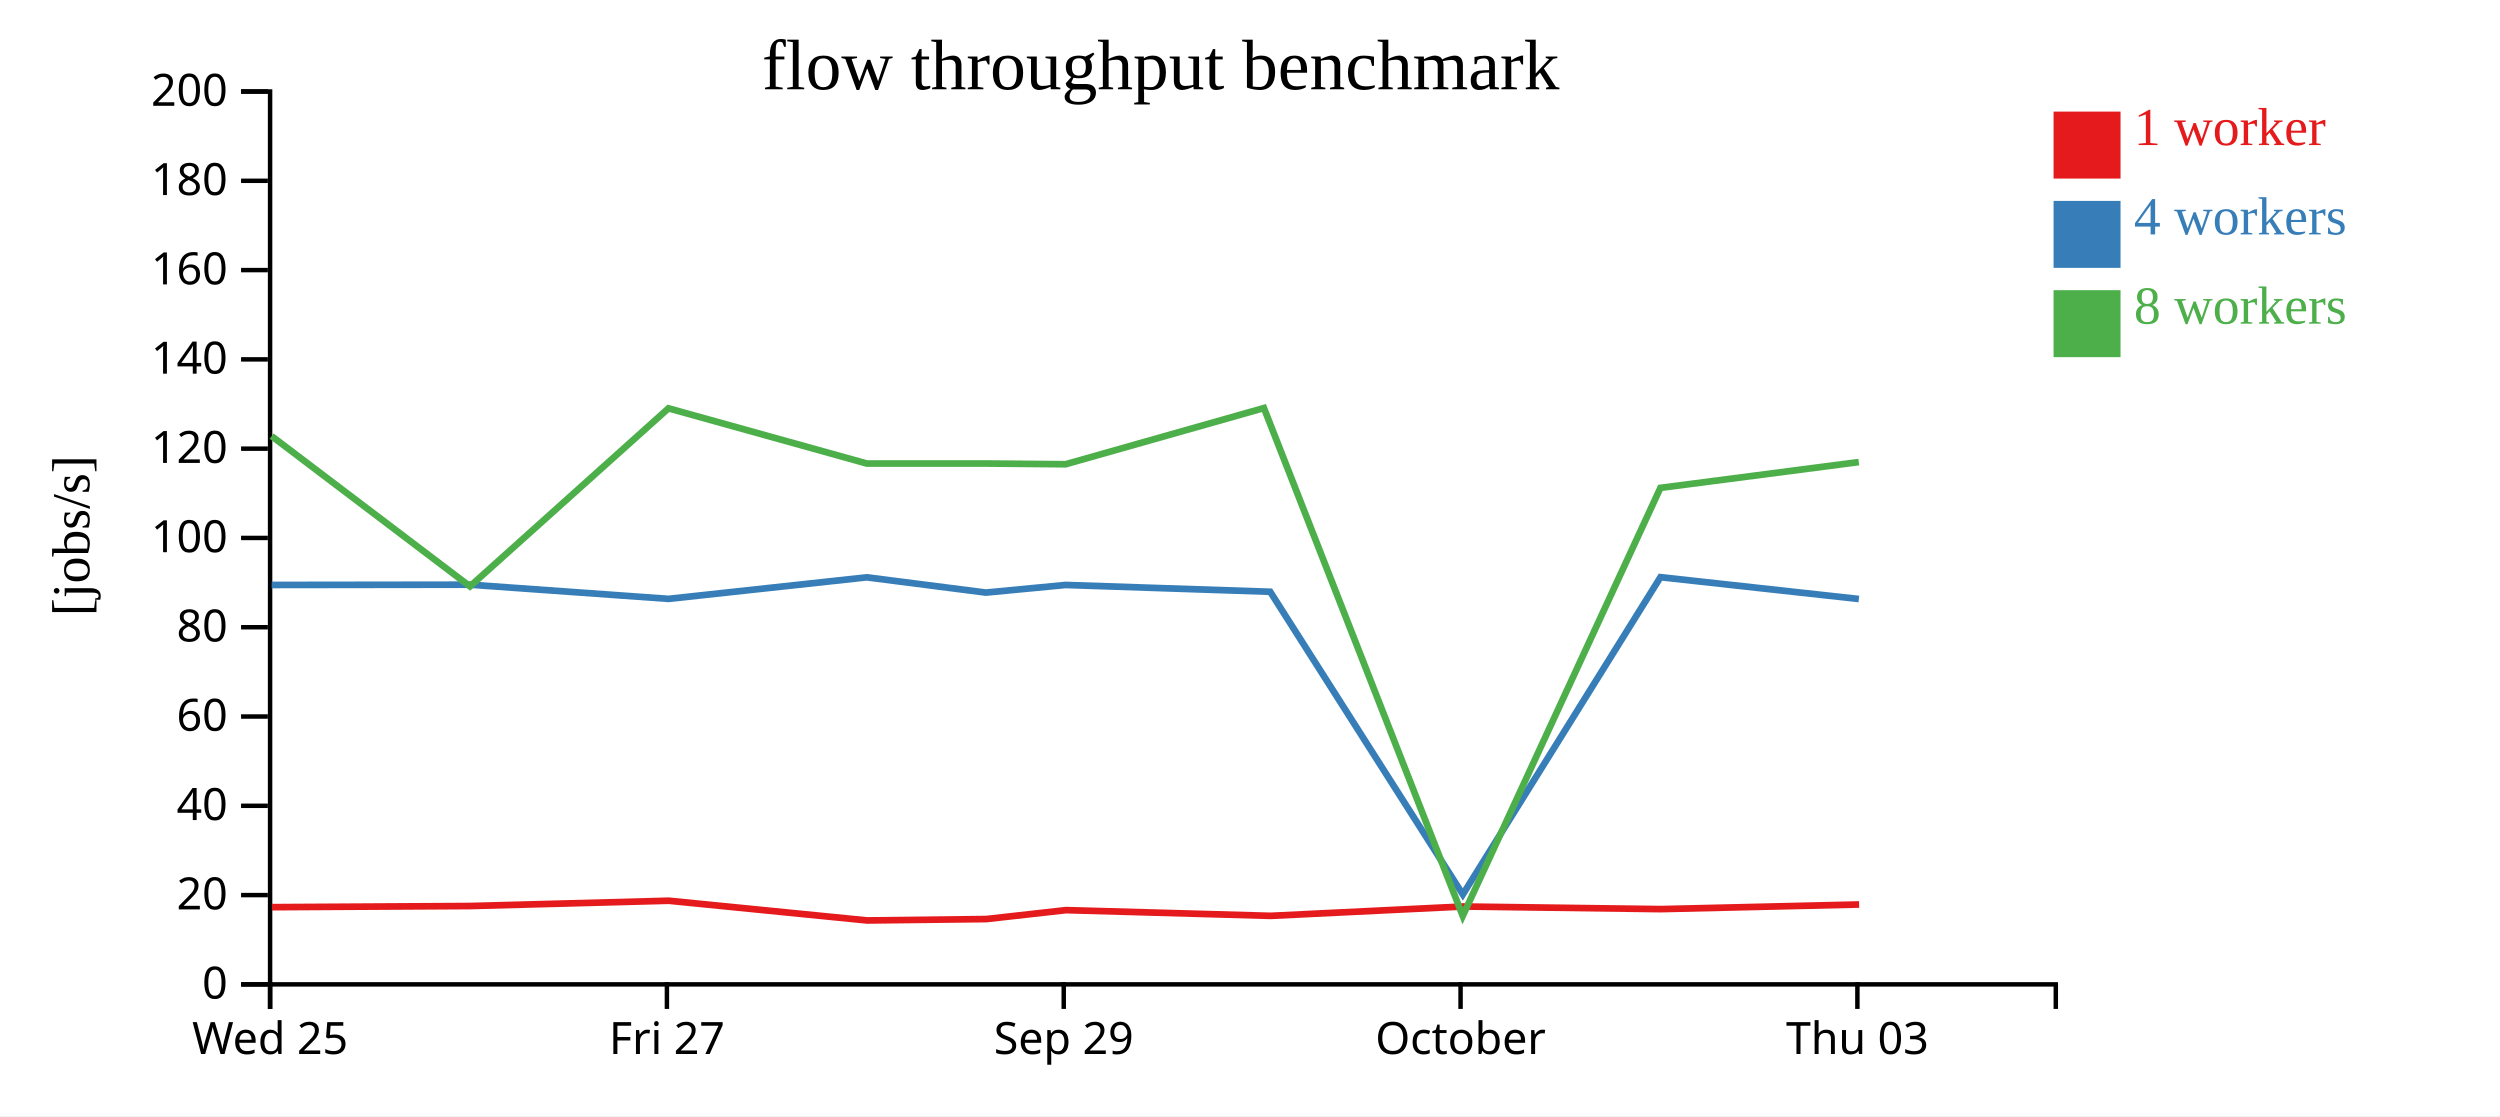
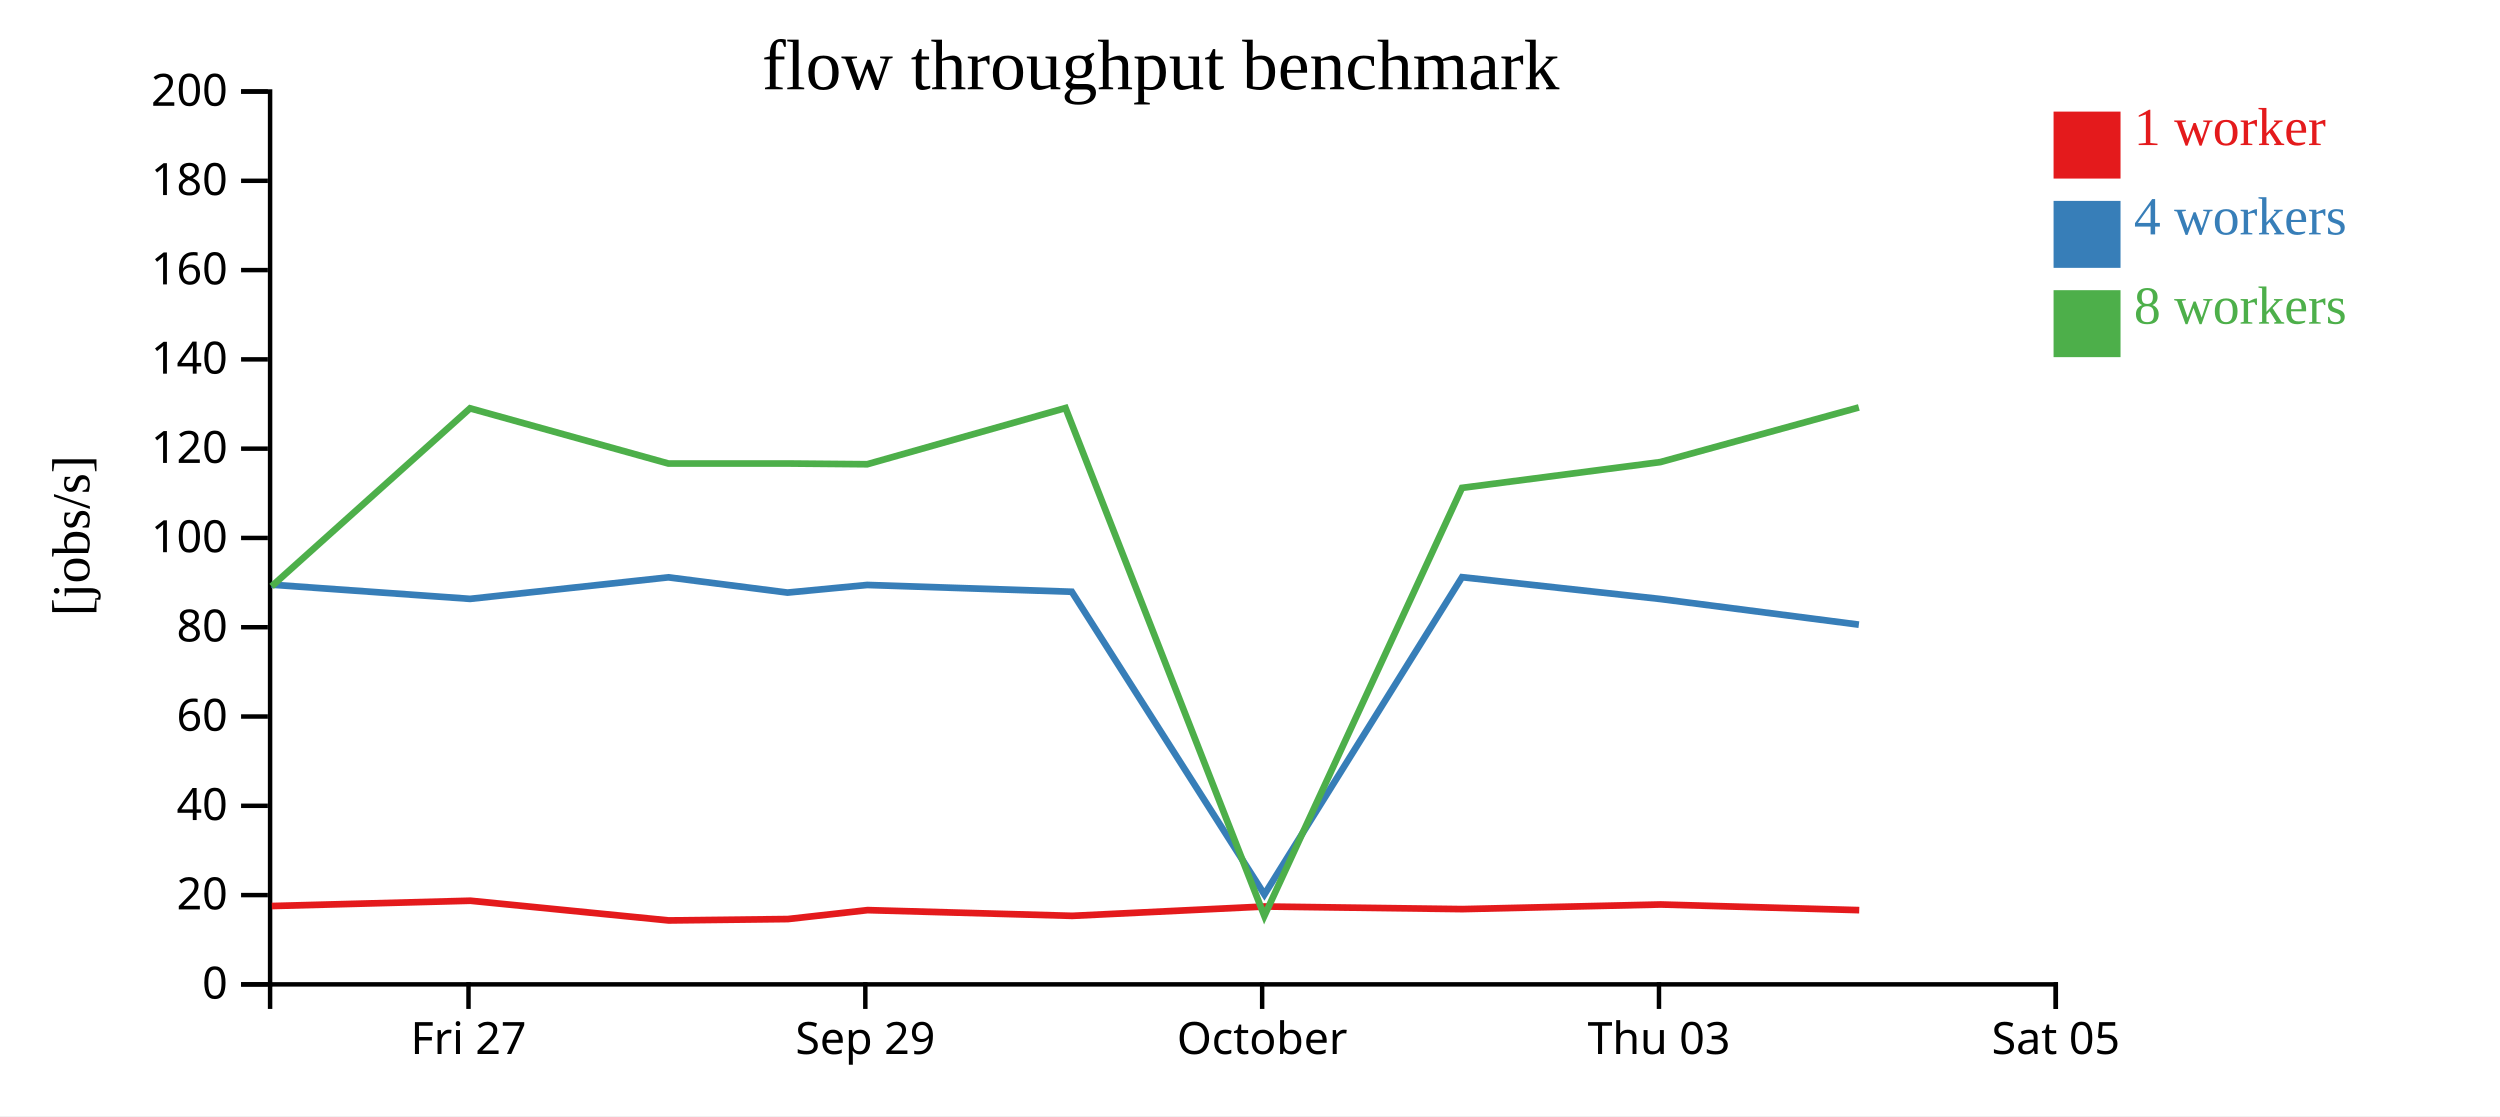
<svg xmlns="http://www.w3.org/2000/svg" width="560" height="250">
  <rect width="100%" height="100%" fill="white" />
  <g transform="translate(60,20)">
    <g transform="translate(0,200)" fill="none" font-size="10" font-family="sans-serif" text-anchor="middle">
      <path class="domain" stroke="currentColor" d="M0.5,6V0.5H400.5V6" />
-       <g class="tick" opacity="1" transform="translate(0.5,0)">
-         <line stroke="currentColor" y2="6" />
-         <text fill="currentColor" y="9" dy="0.71em">Wed 25</text>
-       </g>
-       <g class="tick" opacity="1" transform="translate(89.38889,0)">
+       <g class="tick" opacity="1" transform="translate(44.94444,0)">
        <line stroke="currentColor" y2="6" />
        <text fill="currentColor" y="9" dy="0.71em">Fri 27</text>
      </g>
-       <g class="tick" opacity="1" transform="translate(178.2778,0)">
+       <g class="tick" opacity="1" transform="translate(133.8333,0)">
        <line stroke="currentColor" y2="6" />
        <text fill="currentColor" y="9" dy="0.71em">Sep 29</text>
      </g>
-       <g class="tick" opacity="1" transform="translate(267.1667,0)">
+       <g class="tick" opacity="1" transform="translate(222.7222,0)">
        <line stroke="currentColor" y2="6" />
        <text fill="currentColor" y="9" dy="0.71em">October</text>
      </g>
-       <g class="tick" opacity="1" transform="translate(356.0556,0)">
+       <g class="tick" opacity="1" transform="translate(311.6111,0)">
        <line stroke="currentColor" y2="6" />
        <text fill="currentColor" y="9" dy="0.71em">Thu 03</text>
+       </g>
+       <g class="tick" opacity="1" transform="translate(400.5,0)">
+         <line stroke="currentColor" y2="6" />
+         <text fill="currentColor" y="9" dy="0.71em">Sat 05</text>
      </g>
    </g>
    <g fill="none" font-size="10" font-family="sans-serif" text-anchor="end">
      <path class="domain" stroke="currentColor" d="M-6,200.5H0.5V0.5H-6" />
      <g class="tick" opacity="1" transform="translate(0,200.5)">
        <line stroke="currentColor" x2="-6" />
        <text fill="currentColor" x="-9" dy="0.32em">0</text>
      </g>
      <g class="tick" opacity="1" transform="translate(0,180.5)">
        <line stroke="currentColor" x2="-6" />
        <text fill="currentColor" x="-9" dy="0.32em">20</text>
      </g>
      <g class="tick" opacity="1" transform="translate(0,160.5)">
        <line stroke="currentColor" x2="-6" />
        <text fill="currentColor" x="-9" dy="0.32em">40</text>
      </g>
      <g class="tick" opacity="1" transform="translate(0,140.5)">
        <line stroke="currentColor" x2="-6" />
        <text fill="currentColor" x="-9" dy="0.32em">60</text>
      </g>
      <g class="tick" opacity="1" transform="translate(0,120.5)">
        <line stroke="currentColor" x2="-6" />
        <text fill="currentColor" x="-9" dy="0.32em">80</text>
      </g>
      <g class="tick" opacity="1" transform="translate(0,100.5)">
        <line stroke="currentColor" x2="-6" />
        <text fill="currentColor" x="-9" dy="0.32em">100</text>
      </g>
      <g class="tick" opacity="1" transform="translate(0,80.5)">
        <line stroke="currentColor" x2="-6" />
        <text fill="currentColor" x="-9" dy="0.32em">120</text>
      </g>
      <g class="tick" opacity="1" transform="translate(0,60.5)">
        <line stroke="currentColor" x2="-6" />
        <text fill="currentColor" x="-9" dy="0.32em">140</text>
      </g>
      <g class="tick" opacity="1" transform="translate(0,40.5)">
        <line stroke="currentColor" x2="-6" />
        <text fill="currentColor" x="-9" dy="0.32em">160</text>
      </g>
      <g class="tick" opacity="1" transform="translate(0,20.5)">
        <line stroke="currentColor" x2="-6" />
        <text fill="currentColor" x="-9" dy="0.32em">180</text>
      </g>
      <g class="tick" opacity="1" transform="translate(0,0.5)">
        <line stroke="currentColor" x2="-6" />
        <text fill="currentColor" x="-9" dy="0.32em">200</text>
      </g>
    </g>
    <text text-anchor="middle" style="font-size: 12px" transform="rotate(-90)" y="-40" x="-100">[jobs/s]</text>
    <text text-anchor="middle" style="font-size: 16px" y="0" x="200">flow throughput benchmark</text>
-     <path class="line" fill="none" stroke="#e41a1c" stroke-width="1.5" d="M0.913,183.206L45.338,182.95L89.807,181.764L134.228,186.181L160.933,185.869L178.783,183.869L224.62,185.151L267.719,183.057L312.014,183.642L356.444,182.606" />
-     <path class="line" fill="none" stroke="#377eb8" stroke-width="1.5" d="M0.858,111.032L45.272,110.969L89.74,114.148L134.157,109.322L160.846,112.74L178.696,111.032L224.528,112.557L267.674,180.355L311.942,109.289L356.387,114.178" />
-     <path class="line" fill="none" stroke="#4daf4a" stroke-width="1.5" d="M0.846,77.691L45.276,111.348L89.735,71.465L134.164,83.829L160.844,83.829L178.7,83.991L223.122,71.399L267.656,185.161L311.933,89.283L356.371,83.504" />
+     <path class="line" fill="none" stroke="#e41a1c" stroke-width="1.5" d="M0.893,182.95L45.363,181.764L89.783,186.181L116.488,185.869L134.338,183.869L180.175,185.151L223.274,183.057L267.57,183.642L312,182.606L356.47,183.873" />
+     <path class="line" fill="none" stroke="#377eb8" stroke-width="1.5" d="M0.827,110.969L45.296,114.148L89.713,109.322L116.402,112.74L134.252,111.032L180.083,112.557L223.229,180.355L267.498,109.289L311.942,114.178L356.387,119.923" />
+     <path class="line" fill="none" stroke="#4daf4a" stroke-width="1.5" d="M0.832,111.348L45.29,71.465L89.719,83.829L116.399,83.829L134.256,83.991L178.677,71.399L223.212,185.161L267.488,89.283L311.927,83.504L356.382,71.267" />
    <rect class="dot" x="400" y="5" width="15" height="15" style="fill: #e41a1c;" />
    <rect class="dot" x="400" y="25" width="15" height="15" style="fill: #377eb8;" />
    <rect class="dot" x="400" y="45" width="15" height="15" style="fill: #4daf4a;" />
    <text class="label" x="418" y="12.5" style="fill: #e41a1c; alignment-baseline: middle;" text-anchor="left">1 worker</text>
    <text class="label" x="418" y="32.5" style="fill: #377eb8; alignment-baseline: middle;" text-anchor="left">4 workers</text>
    <text class="label" x="418" y="52.5" style="fill: #4daf4a; alignment-baseline: middle;" text-anchor="left">8 workers</text>
  </g>
</svg>
